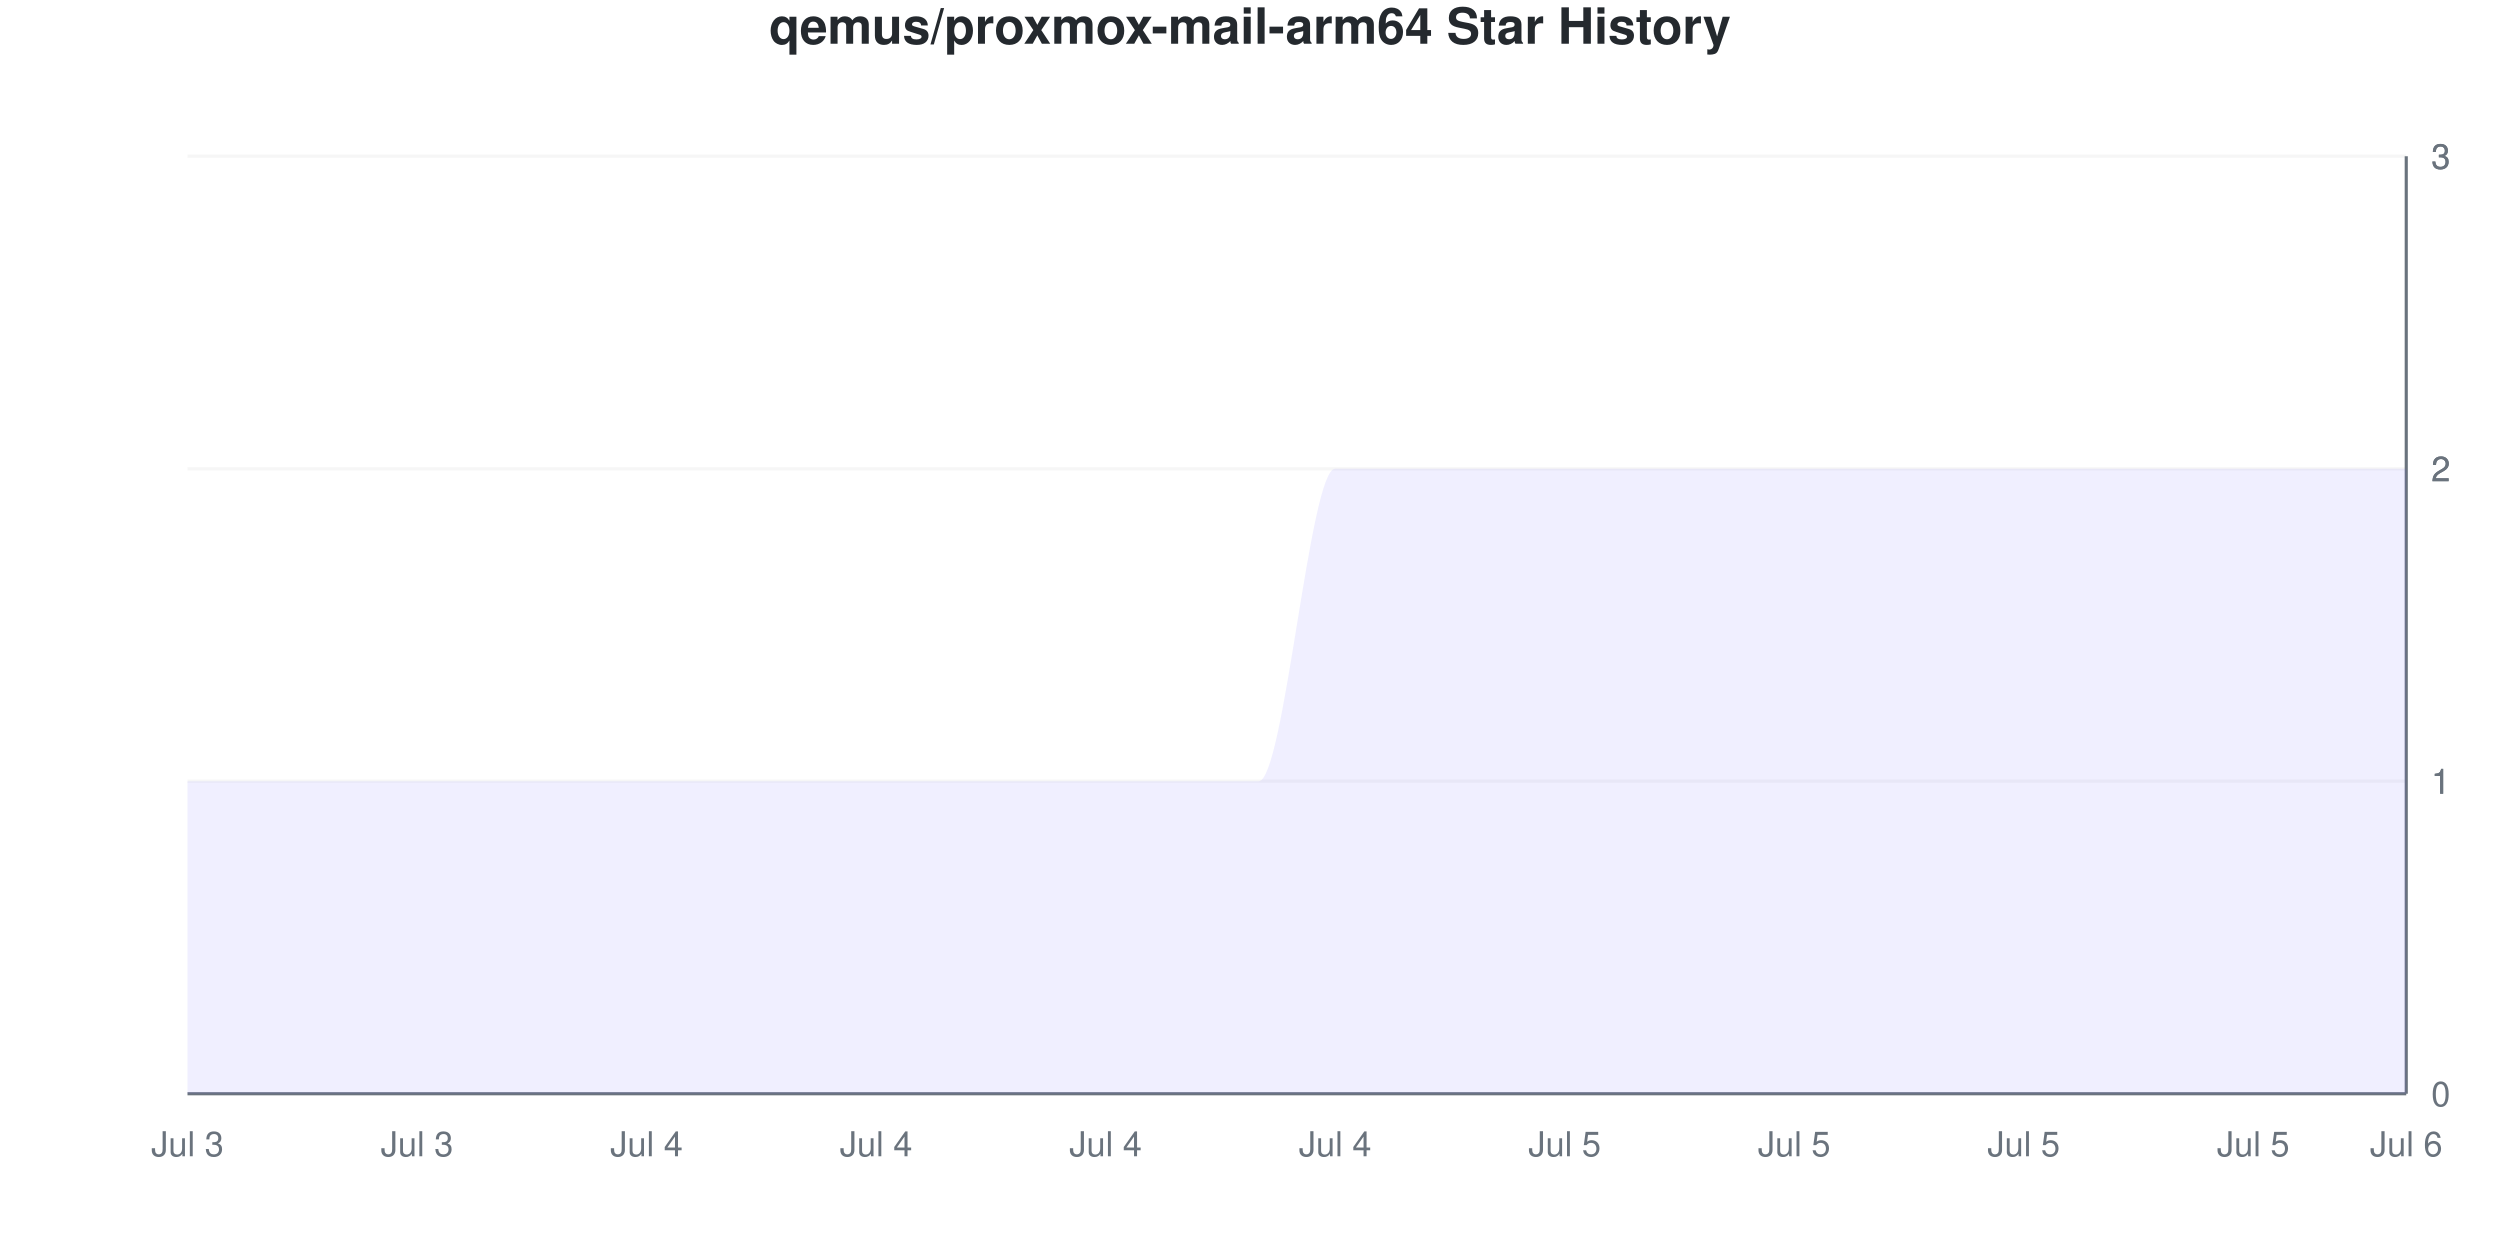
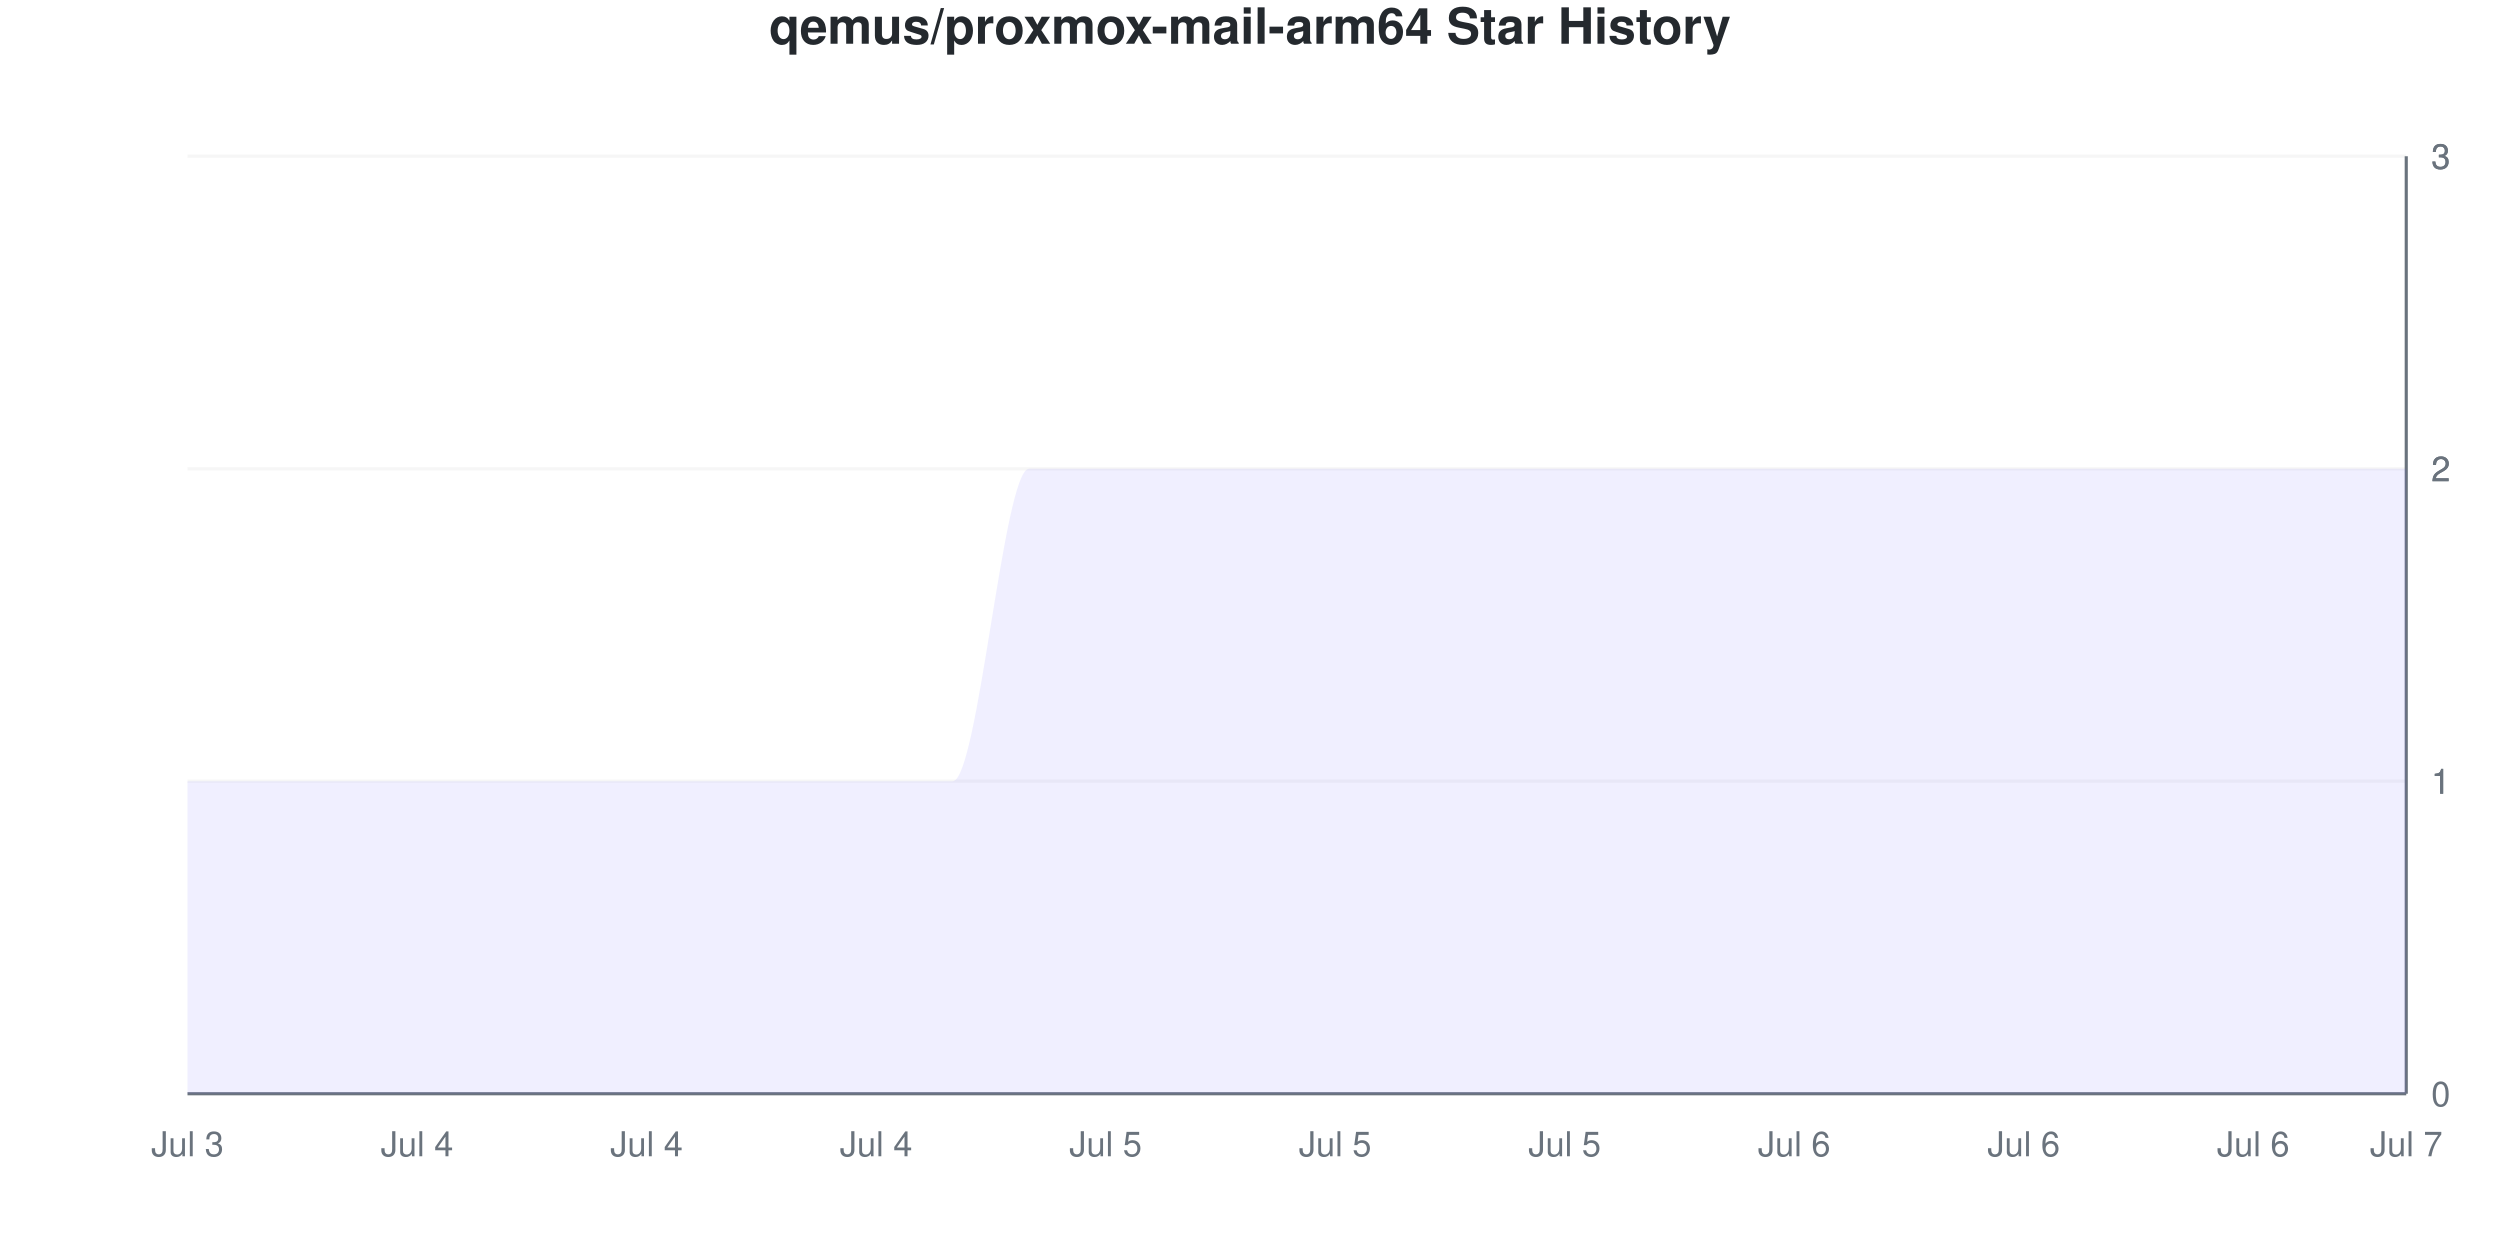
<svg xmlns="http://www.w3.org/2000/svg" viewBox="0 0 800 400" width="800" height="400">
  <style>
    @keyframes drawLine {
      to { stroke-dashoffset: 0; }
    }
    @keyframes fadeInPoint {
      from { opacity: 0; }
      to { opacity: 1; }
    }
    .data-line-0 {
      stroke-dasharray: 1333;
      stroke-dashoffset: 1333;
      animation: drawLine 2s ease-out forwards;
    }
    .data-point {
      opacity: 0;
      animation: fadeInPoint 0.5s ease-out forwards;
    }
    .chart-bg { fill: #fff; }
    .chart-text { fill: #24292e; }
    .chart-muted { fill: #6a737d; }
    .chart-grid { stroke: #eee; }
    .chart-axis { stroke: #6a737d; }
    @media (prefers-color-scheme: dark) {
      .chart-bg { fill: #0d1117; }
      .chart-text { fill: #e6edf3; }
      .chart-muted { fill: #8b949e; }
      .chart-grid { stroke: #21262d; }
      .chart-axis { stroke: #8b949e; }
    }
  </style>
  <rect width="800" height="400" class="chart-bg" />
  <text x="400" y="14" text-anchor="middle" class="chart-text" font-size="16" font-weight="bold" font-family="-apple-system, BlinkMacSystemFont, 'Segoe UI', Helvetica, Arial, sans-serif">qemus/proxmox-mail-arm64 Star History</text>
  <g class="grid">
    <line x1="60" y1="350" x2="770" y2="350" class="chart-grid" stroke-opacity="0.3" />
    <text x="778" y="354" text-anchor="start" class="chart-muted" font-size="11" font-family="-apple-system, BlinkMacSystemFont, 'Segoe UI', Helvetica, Arial, sans-serif">0</text>
    <line x1="60" y1="250" x2="770" y2="250" class="chart-grid" stroke-opacity="0.3" />
    <text x="778" y="254" text-anchor="start" class="chart-muted" font-size="11" font-family="-apple-system, BlinkMacSystemFont, 'Segoe UI', Helvetica, Arial, sans-serif">1</text>
    <line x1="60" y1="250" x2="770" y2="250" class="chart-grid" stroke-opacity="0.3" />
    <text x="778" y="254" text-anchor="start" class="chart-muted" font-size="11" font-family="-apple-system, BlinkMacSystemFont, 'Segoe UI', Helvetica, Arial, sans-serif">1</text>
    <line x1="60" y1="150" x2="770" y2="150" class="chart-grid" stroke-opacity="0.3" />
    <text x="778" y="154" text-anchor="start" class="chart-muted" font-size="11" font-family="-apple-system, BlinkMacSystemFont, 'Segoe UI', Helvetica, Arial, sans-serif">2</text>
    <line x1="60" y1="150" x2="770" y2="150" class="chart-grid" stroke-opacity="0.3" />
    <text x="778" y="154" text-anchor="start" class="chart-muted" font-size="11" font-family="-apple-system, BlinkMacSystemFont, 'Segoe UI', Helvetica, Arial, sans-serif">2</text>
    <line x1="60" y1="50" x2="770" y2="50" class="chart-grid" stroke-opacity="0.3" />
    <text x="778" y="54" text-anchor="start" class="chart-muted" font-size="11" font-family="-apple-system, BlinkMacSystemFont, 'Segoe UI', Helvetica, Arial, sans-serif">3</text>
    <line x1="60" y1="50" x2="770" y2="50" class="chart-grid" stroke-opacity="0.3" />
    <text x="778" y="54" text-anchor="start" class="chart-muted" font-size="11" font-family="-apple-system, BlinkMacSystemFont, 'Segoe UI', Helvetica, Arial, sans-serif">3</text>
  </g>
  <g class="milestones">
    
  </g>
  <g class="x-axis">
    <text x="60" y="370" text-anchor="middle" class="chart-muted" font-size="11" font-family="-apple-system, BlinkMacSystemFont, 'Segoe UI', Helvetica, Arial, sans-serif">Jul 3</text>
-     <text x="133.448" y="370" text-anchor="middle" class="chart-muted" font-size="11" font-family="-apple-system, BlinkMacSystemFont, 'Segoe UI', Helvetica, Arial, sans-serif">Jul 3</text>
+     <text x="133.448" y="370" text-anchor="middle" class="chart-muted" font-size="11" font-family="-apple-system, BlinkMacSystemFont, 'Segoe UI', Helvetica, Arial, sans-serif">Jul 4</text>
    <text x="206.897" y="370" text-anchor="middle" class="chart-muted" font-size="11" font-family="-apple-system, BlinkMacSystemFont, 'Segoe UI', Helvetica, Arial, sans-serif">Jul 4</text>
    <text x="280.345" y="370" text-anchor="middle" class="chart-muted" font-size="11" font-family="-apple-system, BlinkMacSystemFont, 'Segoe UI', Helvetica, Arial, sans-serif">Jul 4</text>
-     <text x="353.793" y="370" text-anchor="middle" class="chart-muted" font-size="11" font-family="-apple-system, BlinkMacSystemFont, 'Segoe UI', Helvetica, Arial, sans-serif">Jul 4</text>
-     <text x="427.241" y="370" text-anchor="middle" class="chart-muted" font-size="11" font-family="-apple-system, BlinkMacSystemFont, 'Segoe UI', Helvetica, Arial, sans-serif">Jul 4</text>
+     <text x="353.793" y="370" text-anchor="middle" class="chart-muted" font-size="11" font-family="-apple-system, BlinkMacSystemFont, 'Segoe UI', Helvetica, Arial, sans-serif">Jul 5</text>
+     <text x="427.241" y="370" text-anchor="middle" class="chart-muted" font-size="11" font-family="-apple-system, BlinkMacSystemFont, 'Segoe UI', Helvetica, Arial, sans-serif">Jul 5</text>
    <text x="500.69" y="370" text-anchor="middle" class="chart-muted" font-size="11" font-family="-apple-system, BlinkMacSystemFont, 'Segoe UI', Helvetica, Arial, sans-serif">Jul 5</text>
-     <text x="574.138" y="370" text-anchor="middle" class="chart-muted" font-size="11" font-family="-apple-system, BlinkMacSystemFont, 'Segoe UI', Helvetica, Arial, sans-serif">Jul 5</text>
-     <text x="647.586" y="370" text-anchor="middle" class="chart-muted" font-size="11" font-family="-apple-system, BlinkMacSystemFont, 'Segoe UI', Helvetica, Arial, sans-serif">Jul 5</text>
-     <text x="721.034" y="370" text-anchor="middle" class="chart-muted" font-size="11" font-family="-apple-system, BlinkMacSystemFont, 'Segoe UI', Helvetica, Arial, sans-serif">Jul 5</text>
-     <text x="770" y="370" text-anchor="middle" class="chart-muted" font-size="11" font-family="-apple-system, BlinkMacSystemFont, 'Segoe UI', Helvetica, Arial, sans-serif">Jul 6</text>
+     <text x="574.138" y="370" text-anchor="middle" class="chart-muted" font-size="11" font-family="-apple-system, BlinkMacSystemFont, 'Segoe UI', Helvetica, Arial, sans-serif">Jul 6</text>
+     <text x="647.586" y="370" text-anchor="middle" class="chart-muted" font-size="11" font-family="-apple-system, BlinkMacSystemFont, 'Segoe UI', Helvetica, Arial, sans-serif">Jul 6</text>
+     <text x="721.034" y="370" text-anchor="middle" class="chart-muted" font-size="11" font-family="-apple-system, BlinkMacSystemFont, 'Segoe UI', Helvetica, Arial, sans-serif">Jul 6</text>
+     <text x="770" y="370" text-anchor="middle" class="chart-muted" font-size="11" font-family="-apple-system, BlinkMacSystemFont, 'Segoe UI', Helvetica, Arial, sans-serif">Jul 7</text>
  </g>
  <line x1="770" y1="50" x2="770" y2="350" class="chart-axis" stroke-width="1" />
  <line x1="60" y1="350" x2="770" y2="350" class="chart-axis" stroke-width="1" />
-   <path d="M60,350 L60,250 C68.161,250 76.322,250 84.483,250 C92.644,250 100.805,250 108.966,250 C117.126,250 125.287,250 133.448,250 C141.609,250 149.77,250 157.931,250 C166.092,250 174.253,250 182.414,250 C190.575,250 198.736,250 206.897,250 C215.057,250 223.218,250 231.379,250 C239.54,250 247.701,250 255.862,250 C264.023,250 272.184,250 280.345,250 C288.506,250 296.667,250 304.828,250 C312.989,250 321.149,250 329.31,250 C337.471,250 345.632,250 353.793,250 C361.954,250 370.115,250 378.276,250 C386.437,250 394.598,250 402.759,250 C410.92,250 419.08,150 427.241,150 C435.402,150 443.563,150 451.724,150 C459.885,150 468.046,150 476.207,150 C484.368,150 492.529,150 500.69,150 C508.851,150 517.011,150 525.172,150 C533.333,150 541.494,150 549.655,150 C557.816,150 565.977,150 574.138,150 C582.299,150 590.46,150 598.621,150 C606.782,150 614.943,150 623.103,150 C631.264,150 639.425,150 647.586,150 C655.747,150 663.908,150 672.069,150 C680.23,150 688.391,150 696.552,150 C704.713,150 712.874,150 721.034,150 C729.195,150 737.356,150 745.517,150 C753.678,150 761.839,150 770,150 L770,350 L60,350 Z" fill="#6b63ff" fill-opacity="0.1" />
-   <path d="M60,350 L60,250 C68.161,250 76.322,250 84.483,250 C92.644,250 100.805,250 108.966,250 C117.126,250 125.287,250 133.448,250 C141.609,250 149.77,250 157.931,250 C166.092,250 174.253,250 182.414,250 C190.575,250 198.736,250 206.897,250 C215.057,250 223.218,250 231.379,250 C239.54,250 247.701,250 255.862,250 C264.023,250 272.184,250 280.345,250 C288.506,250 296.667,250 304.828,250 C312.989,250 321.149,250 329.31,250 C337.471,250 345.632,250 353.793,250 C361.954,250 370.115,250 378.276,250 C386.437,250 394.598,250 402.759,250 C410.92,250 419.08,150 427.241,150 C435.402,150 443.563,150 451.724,150 C459.885,150 468.046,150 476.207,150 C484.368,150 492.529,150 500.69,150 C508.851,150 517.011,150 525.172,150 C533.333,150 541.494,150 549.655,150 C557.816,150 565.977,150 574.138,150 C582.299,150 590.46,150 598.621,150 C606.782,150 614.943,150 623.103,150 C631.264,150 639.425,150 647.586,150 C655.747,150 663.908,150 672.069,150 C680.23,150 688.391,150 696.552,150 C704.713,150 712.874,150 721.034,150 C729.195,150 737.356,150 745.517,150 C753.678,150 761.839,150 770,150" fill="none" stroke="#6b63ff" stroke-width="2.5" class="data-line-0" />
+   <path d="M60,350 L60,250 C68.161,250 76.322,250 84.483,250 C92.644,250 100.805,250 108.966,250 C117.126,250 125.287,250 133.448,250 C141.609,250 149.77,250 157.931,250 C166.092,250 174.253,250 182.414,250 C190.575,250 198.736,250 206.897,250 C215.057,250 223.218,250 231.379,250 C239.54,250 247.701,250 255.862,250 C264.023,250 272.184,250 280.345,250 C288.506,250 296.667,250 304.828,250 C312.989,250 321.149,150 329.31,150 C337.471,150 345.632,150 353.793,150 C361.954,150 370.115,150 378.276,150 C386.437,150 394.598,150 402.759,150 C410.92,150 419.08,150 427.241,150 C435.402,150 443.563,150 451.724,150 C459.885,150 468.046,150 476.207,150 C484.368,150 492.529,150 500.69,150 C508.851,150 517.011,150 525.172,150 C533.333,150 541.494,150 549.655,150 C557.816,150 565.977,150 574.138,150 C582.299,150 590.46,150 598.621,150 C606.782,150 614.943,150 623.103,150 C631.264,150 639.425,150 647.586,150 C655.747,150 663.908,150 672.069,150 C680.23,150 688.391,150 696.552,150 C704.713,150 712.874,150 721.034,150 C729.195,150 737.356,150 745.517,150 C753.678,150 761.839,150 770,150 L770,350 L60,350 Z" fill="#6b63ff" fill-opacity="0.1" />
+   <path d="M60,350 L60,250 C68.161,250 76.322,250 84.483,250 C92.644,250 100.805,250 108.966,250 C117.126,250 125.287,250 133.448,250 C141.609,250 149.77,250 157.931,250 C166.092,250 174.253,250 182.414,250 C190.575,250 198.736,250 206.897,250 C215.057,250 223.218,250 231.379,250 C239.54,250 247.701,250 255.862,250 C264.023,250 272.184,250 280.345,250 C288.506,250 296.667,250 304.828,250 C312.989,250 321.149,150 329.31,150 C337.471,150 345.632,150 353.793,150 C361.954,150 370.115,150 378.276,150 C386.437,150 394.598,150 402.759,150 C410.92,150 419.08,150 427.241,150 C435.402,150 443.563,150 451.724,150 C459.885,150 468.046,150 476.207,150 C484.368,150 492.529,150 500.69,150 C508.851,150 517.011,150 525.172,150 C533.333,150 541.494,150 549.655,150 C557.816,150 565.977,150 574.138,150 C582.299,150 590.46,150 598.621,150 C606.782,150 614.943,150 623.103,150 C631.264,150 639.425,150 647.586,150 C655.747,150 663.908,150 672.069,150 C680.23,150 688.391,150 696.552,150 C704.713,150 712.874,150 721.034,150 C729.195,150 737.356,150 745.517,150 C753.678,150 761.839,150 770,150" fill="none" stroke="#6b63ff" stroke-width="2.5" class="data-line-0" />
  <g class="points">
    <circle cx="60" cy="250" r="4" fill="#6b63ff" class="data-point" style="animation-delay: 1.50s" />
    <circle cx="84.483" cy="250" r="4" fill="#6b63ff" class="data-point" style="animation-delay: 1.55s" />
    <circle cx="108.966" cy="250" r="4" fill="#6b63ff" class="data-point" style="animation-delay: 1.60s" />
    <circle cx="133.448" cy="250" r="4" fill="#6b63ff" class="data-point" style="animation-delay: 1.65s" />
    <circle cx="157.931" cy="250" r="4" fill="#6b63ff" class="data-point" style="animation-delay: 1.70s" />
    <circle cx="182.414" cy="250" r="4" fill="#6b63ff" class="data-point" style="animation-delay: 1.75s" />
    <circle cx="206.897" cy="250" r="4" fill="#6b63ff" class="data-point" style="animation-delay: 1.80s" />
    <circle cx="231.379" cy="250" r="4" fill="#6b63ff" class="data-point" style="animation-delay: 1.85s" />
    <circle cx="255.862" cy="250" r="4" fill="#6b63ff" class="data-point" style="animation-delay: 1.90s" />
    <circle cx="280.345" cy="250" r="4" fill="#6b63ff" class="data-point" style="animation-delay: 1.95s" />
    <circle cx="304.828" cy="250" r="4" fill="#6b63ff" class="data-point" style="animation-delay: 2.00s" />
-     <circle cx="329.31" cy="250" r="4" fill="#6b63ff" class="data-point" style="animation-delay: 2.05s" />
-     <circle cx="353.793" cy="250" r="4" fill="#6b63ff" class="data-point" style="animation-delay: 2.10s" />
-     <circle cx="378.276" cy="250" r="4" fill="#6b63ff" class="data-point" style="animation-delay: 2.15s" />
-     <circle cx="402.759" cy="250" r="4" fill="#6b63ff" class="data-point" style="animation-delay: 2.20s" />
+     <circle cx="329.31" cy="150" r="4" fill="#6b63ff" class="data-point" style="animation-delay: 2.05s" />
+     <circle cx="353.793" cy="150" r="4" fill="#6b63ff" class="data-point" style="animation-delay: 2.10s" />
+     <circle cx="378.276" cy="150" r="4" fill="#6b63ff" class="data-point" style="animation-delay: 2.15s" />
+     <circle cx="402.759" cy="150" r="4" fill="#6b63ff" class="data-point" style="animation-delay: 2.20s" />
    <circle cx="427.241" cy="150" r="4" fill="#6b63ff" class="data-point" style="animation-delay: 2.25s" />
    <circle cx="451.724" cy="150" r="4" fill="#6b63ff" class="data-point" style="animation-delay: 2.30s" />
    <circle cx="476.207" cy="150" r="4" fill="#6b63ff" class="data-point" style="animation-delay: 2.35s" />
    <circle cx="500.69" cy="150" r="4" fill="#6b63ff" class="data-point" style="animation-delay: 2.40s" />
    <circle cx="525.172" cy="150" r="4" fill="#6b63ff" class="data-point" style="animation-delay: 2.45s" />
    <circle cx="549.655" cy="150" r="4" fill="#6b63ff" class="data-point" style="animation-delay: 2.50s" />
    <circle cx="574.138" cy="150" r="4" fill="#6b63ff" class="data-point" style="animation-delay: 2.55s" />
    <circle cx="598.621" cy="150" r="4" fill="#6b63ff" class="data-point" style="animation-delay: 2.60s" />
    <circle cx="623.103" cy="150" r="4" fill="#6b63ff" class="data-point" style="animation-delay: 2.65s" />
    <circle cx="647.586" cy="150" r="4" fill="#6b63ff" class="data-point" style="animation-delay: 2.70s" />
    <circle cx="672.069" cy="150" r="4" fill="#6b63ff" class="data-point" style="animation-delay: 2.75s" />
    <circle cx="696.552" cy="150" r="4" fill="#6b63ff" class="data-point" style="animation-delay: 2.80s" />
    <circle cx="721.034" cy="150" r="4" fill="#6b63ff" class="data-point" style="animation-delay: 2.85s" />
    <circle cx="745.517" cy="150" r="4" fill="#6b63ff" class="data-point" style="animation-delay: 2.90s" />
    <circle cx="770" cy="150" r="4" fill="#6b63ff" class="data-point" style="animation-delay: 2.95s" />
  </g>
</svg>
